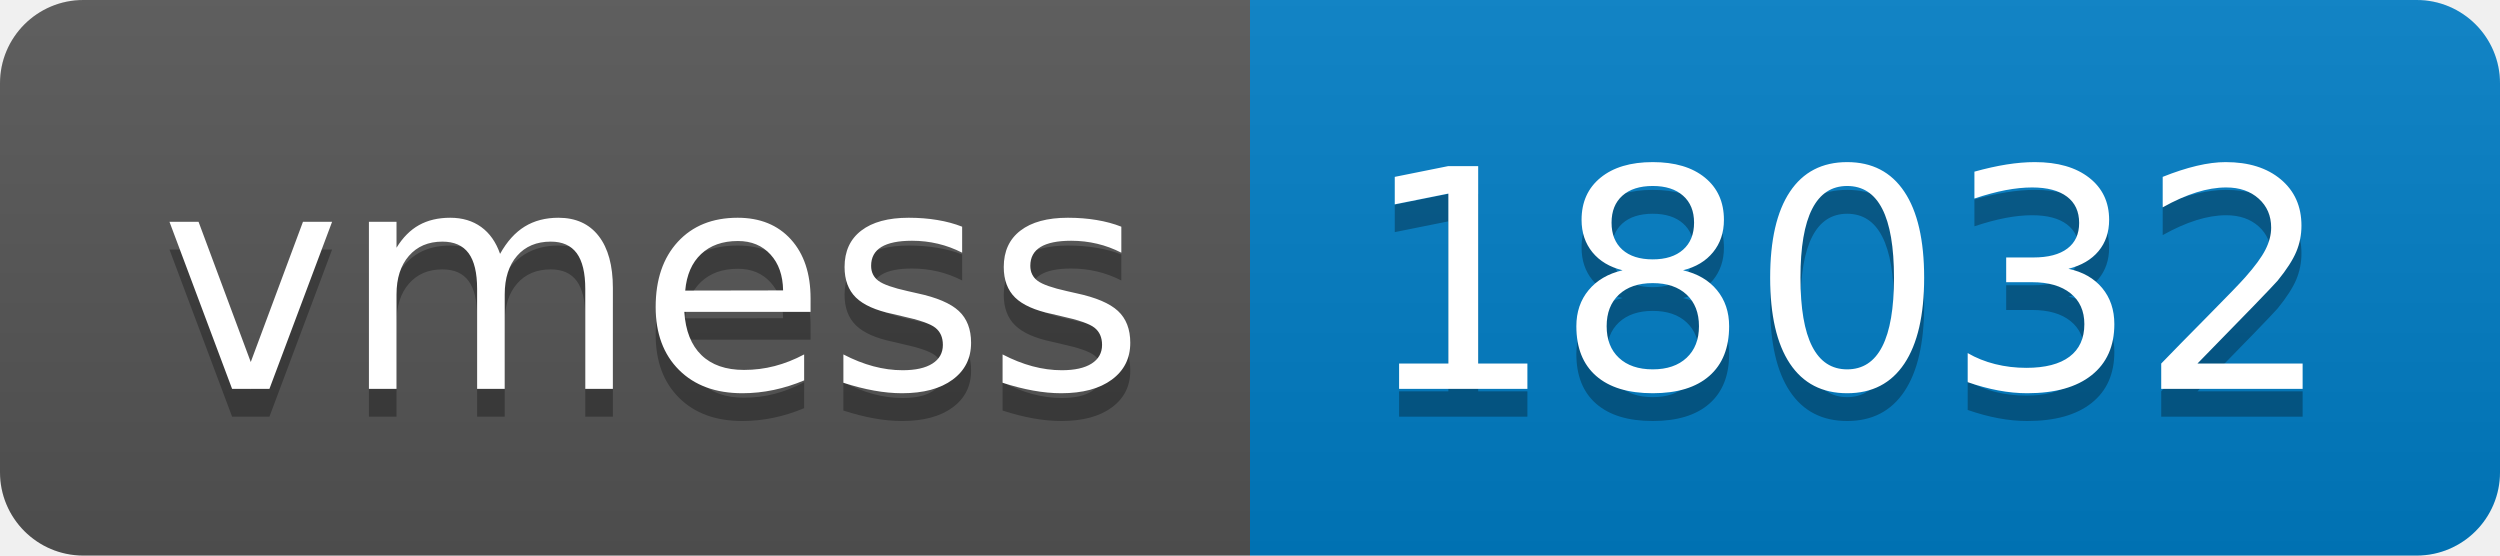
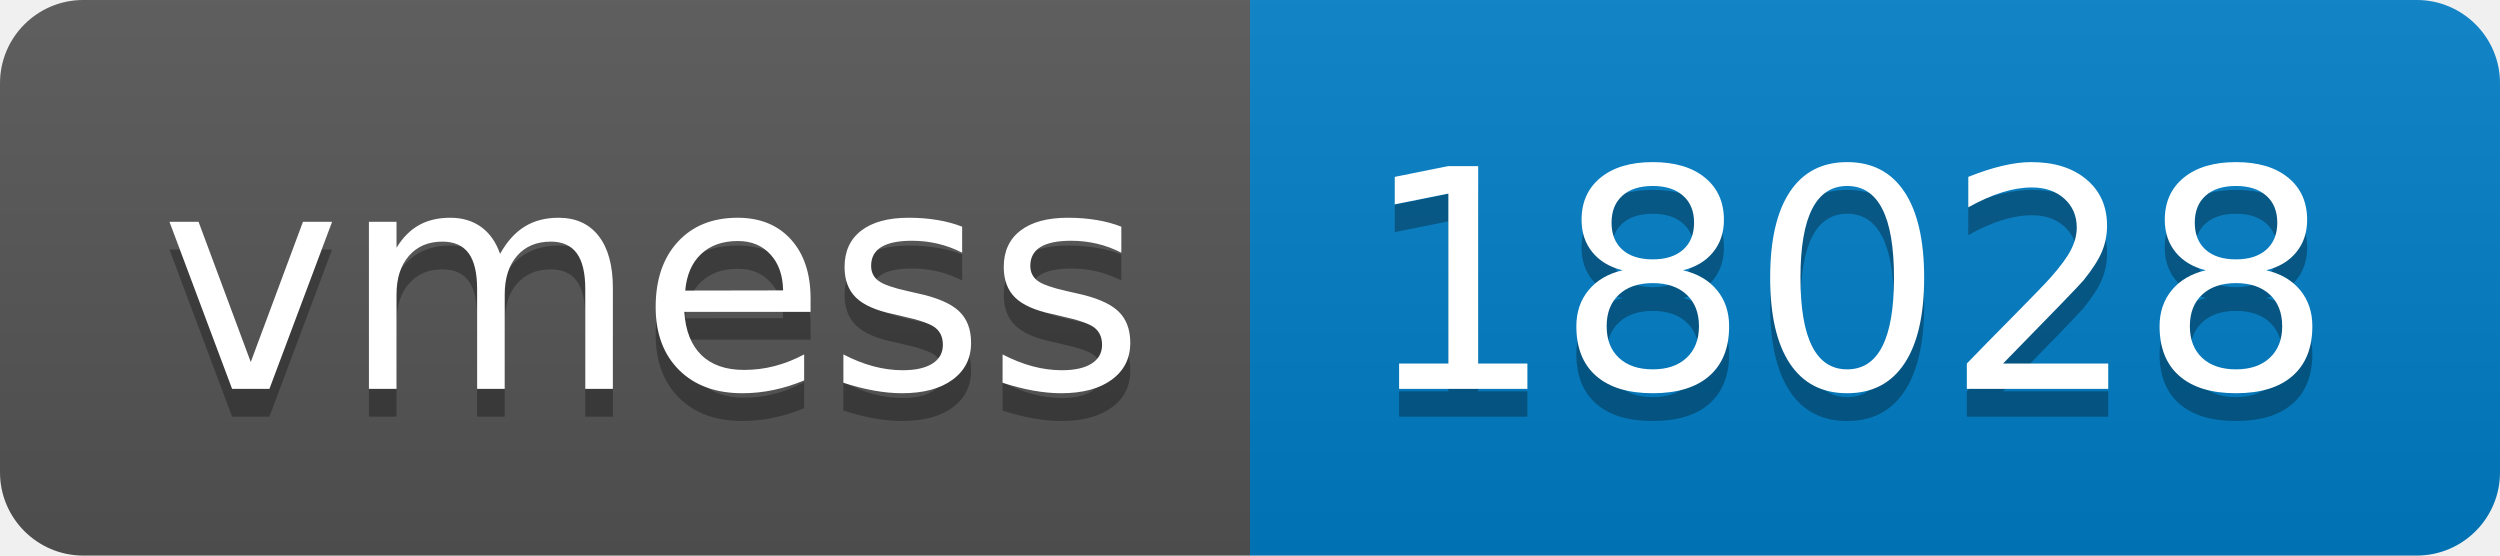
- <svg xmlns="http://www.w3.org/2000/svg" width="90" height="20" role="img" aria-label="vmess: 18032">
+ <svg xmlns="http://www.w3.org/2000/svg" width="90" height="20" role="img" aria-label="vmess: 18028">
  <linearGradient id="s" x2="0" y2="100%">
    <stop offset="0" stop-color="#bbb" stop-opacity=".1" />
    <stop offset="1" stop-opacity=".1" />
  </linearGradient>
  <clipPath id="r">
    <rect width="90" height="20" rx="3" fill="#fff" />
  </clipPath>
  <g clip-path="url(#r)">
    <rect width="45" height="20" fill="#555" />
    <rect x="45" width="45" height="20" fill="#007ec6" />
    <rect width="90" height="20" fill="url(#s)" />
  </g>
  <g fill="#fff" text-anchor="middle" font-family="Verdana,Geneva,DejaVu Sans,sans-serif" text-rendering="geometricPrecision" font-size="110">
    <text aria-hidden="true" x="235" y="150" fill="#010101" fill-opacity=".3" transform="scale(.1)" textLength="350">vmess</text>
    <text x="235" y="140" transform="scale(.1)" fill="#fff" textLength="350">vmess</text>
-     <text aria-hidden="true" x="665" y="150" fill="#010101" fill-opacity=".3" transform="scale(.1)" textLength="350">18032</text>
-     <text x="665" y="140" transform="scale(.1)" fill="#fff" textLength="350">18032</text>
+     <text aria-hidden="true" x="665" y="150" fill="#010101" fill-opacity=".3" transform="scale(.1)" textLength="350">18028</text>
+     <text x="665" y="140" transform="scale(.1)" fill="#fff" textLength="350">18028</text>
  </g>
</svg>
